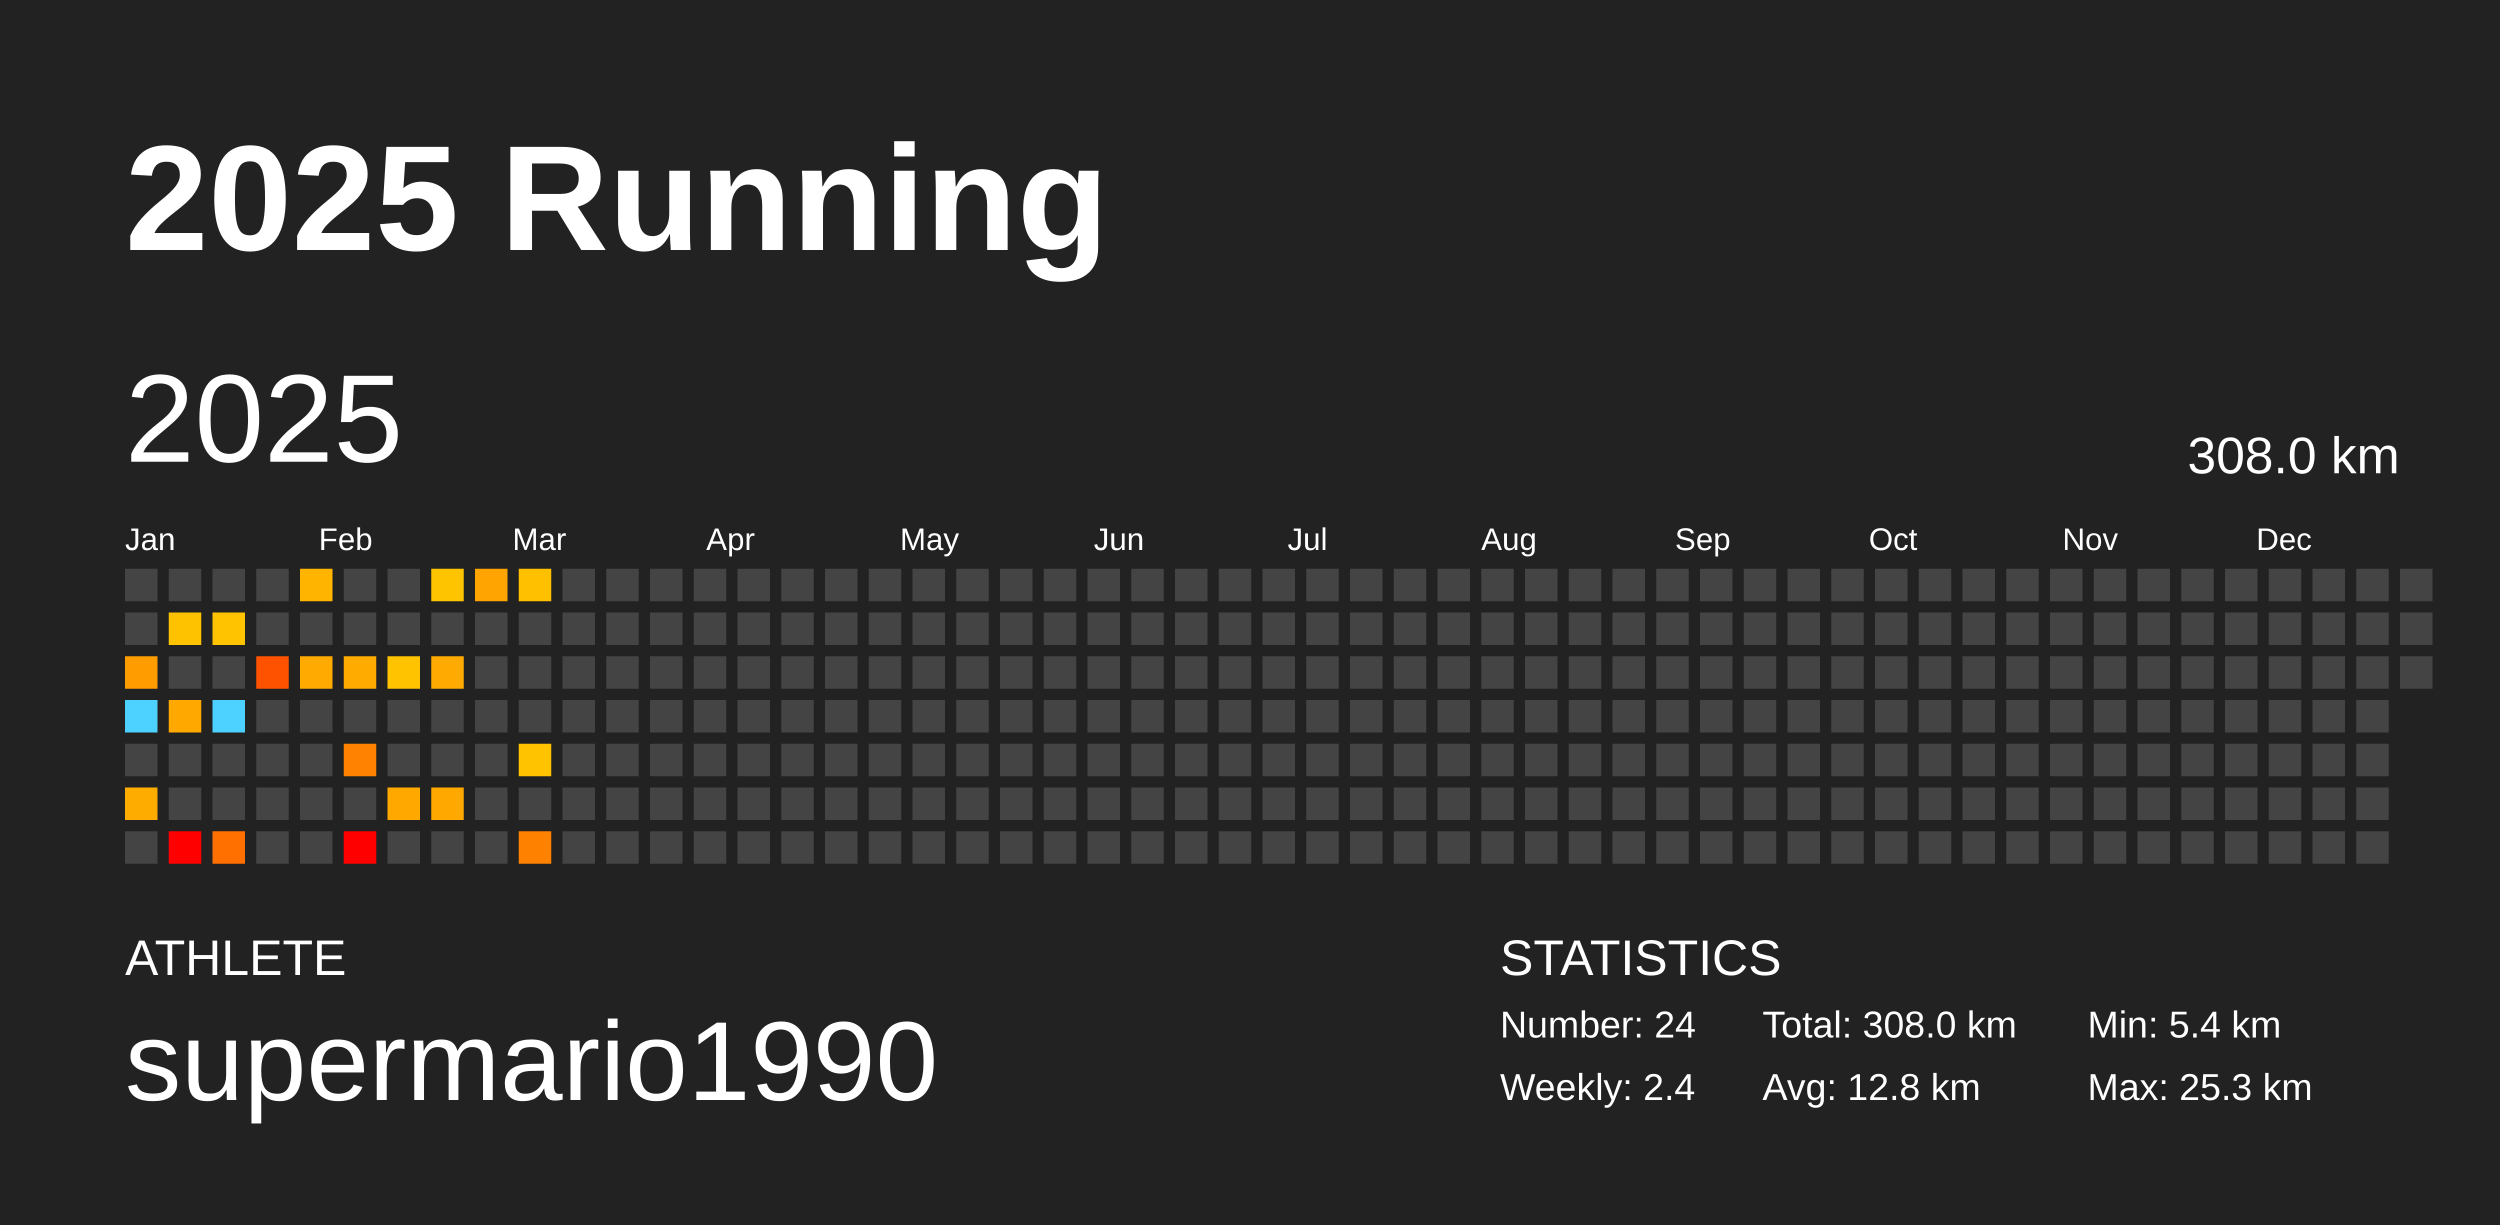
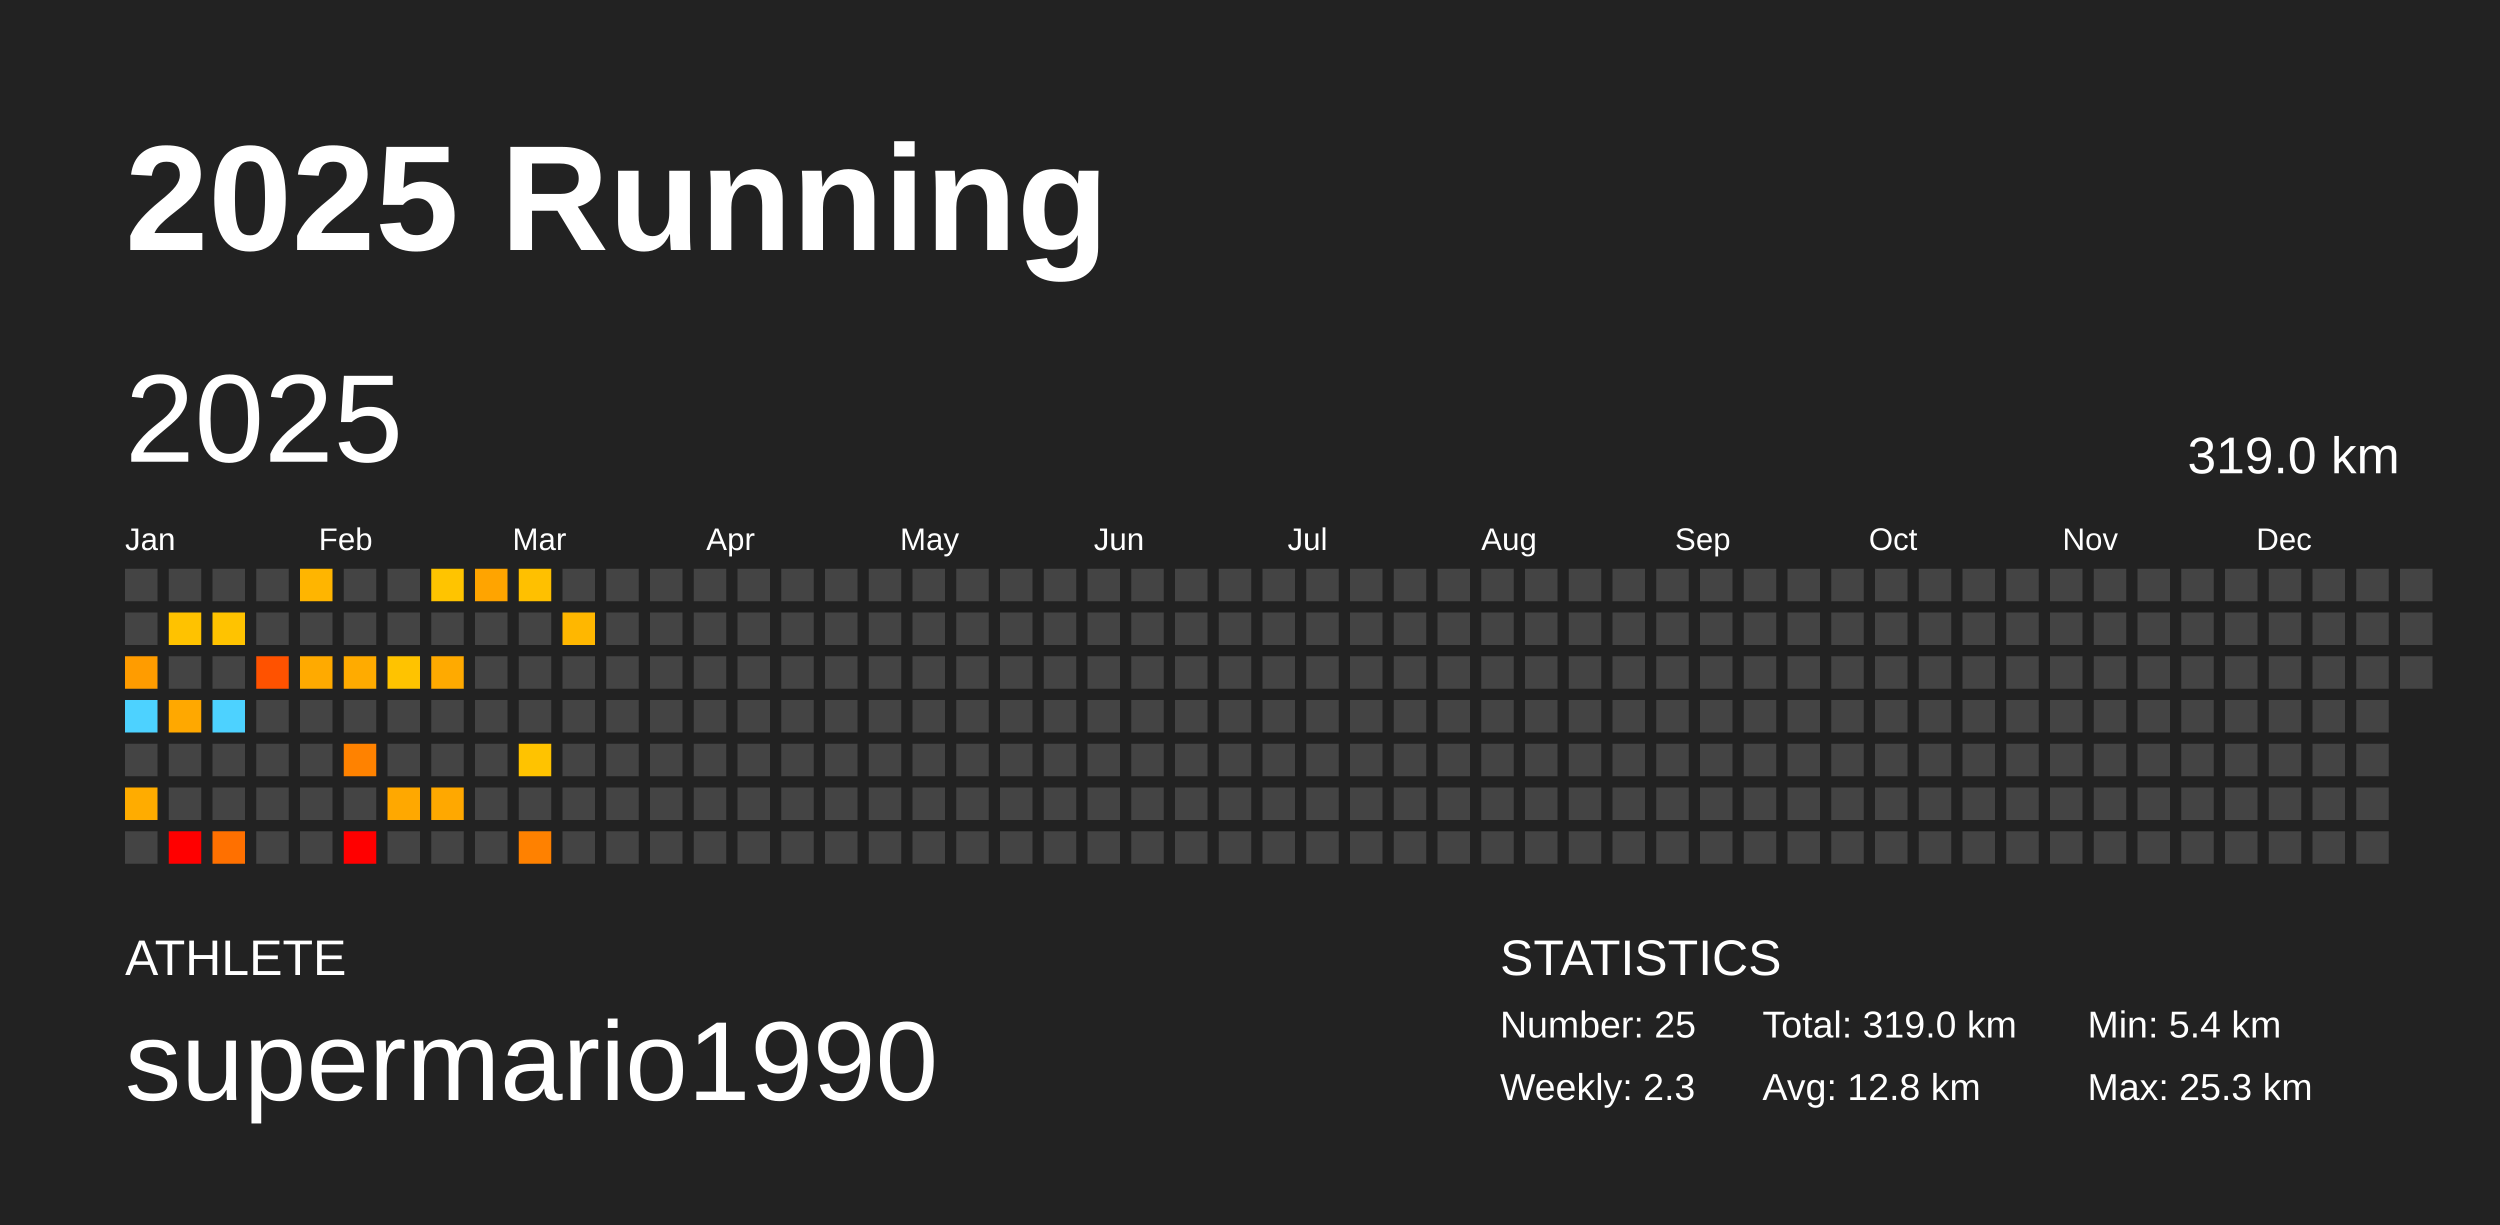
<svg xmlns="http://www.w3.org/2000/svg" baseProfile="full" height="98mm" version="1.1" viewBox="0,0,200,98" width="200mm">
  <defs />
  <rect fill="#222222" height="98" width="200" x="0" y="0" />
  <text fill="#FFFFFF" style="font-size:12px; font-family:Arial; font-weight:bold;" x="10" y="20">2025 Running</text>
  <text fill="#FFFFFF" style="font-size:4px; font-family:Arial" x="10" y="78">ATHLETE</text>
  <text fill="#FFFFFF" style="font-size:9px; font-family:Arial" x="10" y="88">supermario1990</text>
  <text fill="#FFFFFF" style="font-size:4px; font-family:Arial" x="120" y="78">STATISTICS</text>
-   <text fill="#FFFFFF" style="font-size:3px; font-family:Arial" x="120" y="83">Number: 24</text>
-   <text fill="#FFFFFF" style="font-size:3px; font-family:Arial" x="120" y="88">Weekly: 2.4</text>
-   <text fill="#FFFFFF" style="font-size:3px; font-family:Arial" x="141" y="83">Total: 308.0 km</text>
+   <text fill="#FFFFFF" style="font-size:3px; font-family:Arial" x="120" y="83">Number: 25</text>
+   <text fill="#FFFFFF" style="font-size:3px; font-family:Arial" x="120" y="88">Weekly: 2.3</text>
+   <text fill="#FFFFFF" style="font-size:3px; font-family:Arial" x="141" y="83">Total: 319.0 km</text>
  <text fill="#FFFFFF" style="font-size:3px; font-family:Arial" x="141" y="88">Avg: 12.8 km</text>
  <text fill="#FFFFFF" style="font-size:3px; font-family:Arial" x="167" y="83">Min: 5.4 km</text>
  <text fill="#FFFFFF" style="font-size:3px; font-family:Arial" x="167" y="88">Max: 25.3 km</text>
  <text dominant-baseline="hanging" fill="#FFFFFF" style="font-size:10.0px; font-family:Arial;" x="10" y="30">2025</text>
-   <text dominant-baseline="hanging" fill="#FFFFFF" style="font-size:4.125px; font-family:Arial;" x="175" y="35">308.0 km</text>
+   <text dominant-baseline="hanging" fill="#FFFFFF" style="font-size:4.125px; font-family:Arial;" x="175" y="35">319.0 km</text>
  <text fill="#FFFFFF" style="font-size:2.5px; font-family:Arial" x="10.0" y="44">Jan</text>
  <text fill="#FFFFFF" style="font-size:2.5px; font-family:Arial" x="25.5" y="44">Feb</text>
  <text fill="#FFFFFF" style="font-size:2.5px; font-family:Arial" x="41.0" y="44">Mar</text>
  <text fill="#FFFFFF" style="font-size:2.5px; font-family:Arial" x="56.5" y="44">Apr</text>
  <text fill="#FFFFFF" style="font-size:2.5px; font-family:Arial" x="72.0" y="44">May</text>
  <text fill="#FFFFFF" style="font-size:2.5px; font-family:Arial" x="87.5" y="44">Jun</text>
  <text fill="#FFFFFF" style="font-size:2.5px; font-family:Arial" x="103.0" y="44">Jul</text>
  <text fill="#FFFFFF" style="font-size:2.5px; font-family:Arial" x="118.5" y="44">Aug</text>
  <text fill="#FFFFFF" style="font-size:2.5px; font-family:Arial" x="134.0" y="44">Sep</text>
  <text fill="#FFFFFF" style="font-size:2.5px; font-family:Arial" x="149.5" y="44">Oct</text>
  <text fill="#FFFFFF" style="font-size:2.5px; font-family:Arial" x="165.0" y="44">Nov</text>
  <text fill="#FFFFFF" style="font-size:2.5px; font-family:Arial" x="180.5" y="44">Dec</text>
  <rect fill="#444444" height="2.6" width="2.6" x="10.0" y="45.5" />
  <rect fill="#444444" height="2.6" width="2.6" x="10.0" y="49.0" />
  <rect fill="#ff9c00" height="2.6" width="2.6" x="10.0" y="52.5" />
  <rect fill="#4dd2ff" height="2.6" width="2.6" x="10.0" y="56.0" />
  <rect fill="#444444" height="2.6" width="2.6" x="10.0" y="59.5" />
  <rect fill="#ffac00" height="2.6" width="2.6" x="10.0" y="63.0" />
  <rect fill="#444444" height="2.6" width="2.6" x="10.0" y="66.5" />
  <rect fill="#444444" height="2.6" width="2.6" x="13.5" y="45.5" />
  <rect fill="#ffc200" height="2.6" width="2.6" x="13.5" y="49.0" />
  <rect fill="#444444" height="2.6" width="2.6" x="13.5" y="52.5" />
  <rect fill="#ffa800" height="2.6" width="2.6" x="13.5" y="56.0" />
  <rect fill="#444444" height="2.6" width="2.6" x="13.5" y="59.5" />
  <rect fill="#444444" height="2.6" width="2.6" x="13.5" y="63.0" />
  <rect fill="red" height="2.6" width="2.6" x="13.5" y="66.5" />
  <rect fill="#444444" height="2.6" width="2.6" x="17.0" y="45.5" />
  <rect fill="#ffc300" height="2.6" width="2.6" x="17.0" y="49.0" />
  <rect fill="#444444" height="2.6" width="2.6" x="17.0" y="52.5" />
  <rect fill="#4dd2ff" height="2.6" width="2.6" x="17.0" y="56.0" />
  <rect fill="#444444" height="2.6" width="2.6" x="17.0" y="59.5" />
  <rect fill="#444444" height="2.6" width="2.6" x="17.0" y="63.0" />
  <rect fill="#ff7000" height="2.6" width="2.6" x="17.0" y="66.5" />
  <rect fill="#444444" height="2.6" width="2.6" x="20.5" y="45.5" />
  <rect fill="#444444" height="2.6" width="2.6" x="20.5" y="49.0" />
  <rect fill="#ff5200" height="2.6" width="2.6" x="20.5" y="52.5" />
  <rect fill="#444444" height="2.6" width="2.6" x="20.5" y="56.0" />
  <rect fill="#444444" height="2.6" width="2.6" x="20.5" y="59.5" />
  <rect fill="#444444" height="2.6" width="2.6" x="20.5" y="63.0" />
  <rect fill="#444444" height="2.6" width="2.6" x="20.5" y="66.5" />
  <rect fill="#ffb500" height="2.6" width="2.6" x="24.0" y="45.5" />
  <rect fill="#444444" height="2.6" width="2.6" x="24.0" y="49.0" />
  <rect fill="#ffaa00" height="2.6" width="2.6" x="24.0" y="52.5" />
  <rect fill="#444444" height="2.6" width="2.6" x="24.0" y="56.0" />
  <rect fill="#444444" height="2.6" width="2.6" x="24.0" y="59.5" />
  <rect fill="#444444" height="2.6" width="2.6" x="24.0" y="63.0" />
  <rect fill="#444444" height="2.6" width="2.6" x="24.0" y="66.5" />
  <rect fill="#444444" height="2.6" width="2.6" x="27.5" y="45.5" />
  <rect fill="#444444" height="2.6" width="2.6" x="27.5" y="49.0" />
  <rect fill="#ffab00" height="2.6" width="2.6" x="27.5" y="52.5" />
  <rect fill="#444444" height="2.6" width="2.6" x="27.5" y="56.0" />
  <rect fill="#ff8200" height="2.6" width="2.6" x="27.5" y="59.5" />
  <rect fill="#444444" height="2.6" width="2.6" x="27.5" y="63.0" />
  <rect fill="red" height="2.6" width="2.6" x="27.5" y="66.5" />
  <rect fill="#444444" height="2.6" width="2.6" x="31.0" y="45.5" />
  <rect fill="#444444" height="2.6" width="2.6" x="31.0" y="49.0" />
  <rect fill="#ffc300" height="2.6" width="2.6" x="31.0" y="52.5" />
  <rect fill="#444444" height="2.6" width="2.6" x="31.0" y="56.0" />
  <rect fill="#444444" height="2.6" width="2.6" x="31.0" y="59.5" />
  <rect fill="#ffa800" height="2.6" width="2.6" x="31.0" y="63.0" />
  <rect fill="#444444" height="2.6" width="2.6" x="31.0" y="66.5" />
  <rect fill="#ffc400" height="2.6" width="2.6" x="34.5" y="45.5" />
  <rect fill="#444444" height="2.6" width="2.6" x="34.5" y="49.0" />
  <rect fill="#ffaa00" height="2.6" width="2.6" x="34.5" y="52.5" />
  <rect fill="#444444" height="2.6" width="2.6" x="34.5" y="56.0" />
  <rect fill="#444444" height="2.6" width="2.6" x="34.5" y="59.5" />
  <rect fill="#ffa800" height="2.6" width="2.6" x="34.5" y="63.0" />
  <rect fill="#444444" height="2.6" width="2.6" x="34.5" y="66.5" />
  <rect fill="#ffa400" height="2.6" width="2.6" x="38.0" y="45.5" />
  <rect fill="#444444" height="2.6" width="2.6" x="38.0" y="49.0" />
  <rect fill="#444444" height="2.6" width="2.6" x="38.0" y="52.5" />
  <rect fill="#444444" height="2.6" width="2.6" x="38.0" y="56.0" />
  <rect fill="#444444" height="2.6" width="2.6" x="38.0" y="59.5" />
  <rect fill="#444444" height="2.6" width="2.6" x="38.0" y="63.0" />
  <rect fill="#444444" height="2.6" width="2.6" x="38.0" y="66.5" />
  <rect fill="#ffc000" height="2.6" width="2.6" x="41.5" y="45.5" />
  <rect fill="#444444" height="2.6" width="2.6" x="41.5" y="49.0" />
  <rect fill="#444444" height="2.6" width="2.6" x="41.5" y="52.5" />
  <rect fill="#444444" height="2.6" width="2.6" x="41.5" y="56.0" />
  <rect fill="#ffc300" height="2.6" width="2.6" x="41.5" y="59.5" />
  <rect fill="#444444" height="2.6" width="2.6" x="41.5" y="63.0" />
  <rect fill="#ff8100" height="2.6" width="2.6" x="41.5" y="66.5" />
  <rect fill="#444444" height="2.6" width="2.6" x="45.0" y="45.5" />
-   <rect fill="#444444" height="2.6" width="2.6" x="45.0" y="49.0" />
+   <rect fill="#ffb700" height="2.6" width="2.6" x="45.0" y="49.0" />
  <rect fill="#444444" height="2.6" width="2.6" x="45.0" y="52.5" />
  <rect fill="#444444" height="2.6" width="2.6" x="45.0" y="56.0" />
  <rect fill="#444444" height="2.6" width="2.6" x="45.0" y="59.5" />
  <rect fill="#444444" height="2.6" width="2.6" x="45.0" y="63.0" />
  <rect fill="#444444" height="2.6" width="2.6" x="45.0" y="66.5" />
  <rect fill="#444444" height="2.6" width="2.6" x="48.5" y="45.5" />
  <rect fill="#444444" height="2.6" width="2.6" x="48.5" y="49.0" />
  <rect fill="#444444" height="2.6" width="2.6" x="48.5" y="52.5" />
  <rect fill="#444444" height="2.6" width="2.6" x="48.5" y="56.0" />
  <rect fill="#444444" height="2.6" width="2.6" x="48.5" y="59.5" />
  <rect fill="#444444" height="2.6" width="2.6" x="48.5" y="63.0" />
  <rect fill="#444444" height="2.6" width="2.6" x="48.5" y="66.5" />
  <rect fill="#444444" height="2.6" width="2.6" x="52.0" y="45.5" />
  <rect fill="#444444" height="2.6" width="2.6" x="52.0" y="49.0" />
  <rect fill="#444444" height="2.6" width="2.6" x="52.0" y="52.5" />
  <rect fill="#444444" height="2.6" width="2.6" x="52.0" y="56.0" />
  <rect fill="#444444" height="2.6" width="2.6" x="52.0" y="59.5" />
  <rect fill="#444444" height="2.6" width="2.6" x="52.0" y="63.0" />
  <rect fill="#444444" height="2.6" width="2.6" x="52.0" y="66.5" />
  <rect fill="#444444" height="2.6" width="2.6" x="55.5" y="45.5" />
  <rect fill="#444444" height="2.6" width="2.6" x="55.5" y="49.0" />
  <rect fill="#444444" height="2.6" width="2.6" x="55.5" y="52.5" />
  <rect fill="#444444" height="2.6" width="2.6" x="55.5" y="56.0" />
  <rect fill="#444444" height="2.6" width="2.6" x="55.5" y="59.5" />
  <rect fill="#444444" height="2.6" width="2.6" x="55.5" y="63.0" />
  <rect fill="#444444" height="2.6" width="2.6" x="55.5" y="66.5" />
  <rect fill="#444444" height="2.6" width="2.6" x="59.0" y="45.5" />
  <rect fill="#444444" height="2.6" width="2.6" x="59.0" y="49.0" />
  <rect fill="#444444" height="2.6" width="2.6" x="59.0" y="52.5" />
  <rect fill="#444444" height="2.6" width="2.6" x="59.0" y="56.0" />
  <rect fill="#444444" height="2.6" width="2.6" x="59.0" y="59.5" />
  <rect fill="#444444" height="2.6" width="2.6" x="59.0" y="63.0" />
  <rect fill="#444444" height="2.6" width="2.6" x="59.0" y="66.5" />
  <rect fill="#444444" height="2.6" width="2.6" x="62.5" y="45.5" />
  <rect fill="#444444" height="2.6" width="2.6" x="62.5" y="49.0" />
  <rect fill="#444444" height="2.6" width="2.6" x="62.5" y="52.5" />
  <rect fill="#444444" height="2.6" width="2.6" x="62.5" y="56.0" />
  <rect fill="#444444" height="2.6" width="2.6" x="62.5" y="59.5" />
  <rect fill="#444444" height="2.6" width="2.6" x="62.5" y="63.0" />
  <rect fill="#444444" height="2.6" width="2.6" x="62.5" y="66.5" />
  <rect fill="#444444" height="2.6" width="2.6" x="66.0" y="45.5" />
  <rect fill="#444444" height="2.6" width="2.6" x="66.0" y="49.0" />
  <rect fill="#444444" height="2.6" width="2.6" x="66.0" y="52.5" />
  <rect fill="#444444" height="2.6" width="2.6" x="66.0" y="56.0" />
  <rect fill="#444444" height="2.6" width="2.6" x="66.0" y="59.5" />
  <rect fill="#444444" height="2.6" width="2.6" x="66.0" y="63.0" />
  <rect fill="#444444" height="2.6" width="2.6" x="66.0" y="66.5" />
  <rect fill="#444444" height="2.6" width="2.6" x="69.5" y="45.5" />
  <rect fill="#444444" height="2.6" width="2.6" x="69.5" y="49.0" />
  <rect fill="#444444" height="2.6" width="2.6" x="69.5" y="52.5" />
  <rect fill="#444444" height="2.6" width="2.6" x="69.5" y="56.0" />
  <rect fill="#444444" height="2.6" width="2.6" x="69.5" y="59.5" />
  <rect fill="#444444" height="2.6" width="2.6" x="69.5" y="63.0" />
  <rect fill="#444444" height="2.6" width="2.6" x="69.5" y="66.5" />
  <rect fill="#444444" height="2.6" width="2.6" x="73.0" y="45.5" />
  <rect fill="#444444" height="2.6" width="2.6" x="73.0" y="49.0" />
  <rect fill="#444444" height="2.6" width="2.6" x="73.0" y="52.5" />
  <rect fill="#444444" height="2.6" width="2.6" x="73.0" y="56.0" />
  <rect fill="#444444" height="2.6" width="2.6" x="73.0" y="59.5" />
  <rect fill="#444444" height="2.6" width="2.6" x="73.0" y="63.0" />
  <rect fill="#444444" height="2.6" width="2.6" x="73.0" y="66.5" />
  <rect fill="#444444" height="2.6" width="2.6" x="76.5" y="45.5" />
  <rect fill="#444444" height="2.6" width="2.6" x="76.5" y="49.0" />
  <rect fill="#444444" height="2.6" width="2.6" x="76.5" y="52.5" />
  <rect fill="#444444" height="2.6" width="2.6" x="76.5" y="56.0" />
  <rect fill="#444444" height="2.6" width="2.6" x="76.5" y="59.5" />
  <rect fill="#444444" height="2.6" width="2.6" x="76.5" y="63.0" />
  <rect fill="#444444" height="2.6" width="2.6" x="76.5" y="66.5" />
  <rect fill="#444444" height="2.6" width="2.6" x="80.0" y="45.5" />
  <rect fill="#444444" height="2.6" width="2.6" x="80.0" y="49.0" />
  <rect fill="#444444" height="2.6" width="2.6" x="80.0" y="52.5" />
  <rect fill="#444444" height="2.6" width="2.6" x="80.0" y="56.0" />
  <rect fill="#444444" height="2.6" width="2.6" x="80.0" y="59.5" />
  <rect fill="#444444" height="2.6" width="2.6" x="80.0" y="63.0" />
  <rect fill="#444444" height="2.6" width="2.6" x="80.0" y="66.5" />
  <rect fill="#444444" height="2.6" width="2.6" x="83.5" y="45.5" />
  <rect fill="#444444" height="2.6" width="2.6" x="83.5" y="49.0" />
  <rect fill="#444444" height="2.6" width="2.6" x="83.5" y="52.5" />
  <rect fill="#444444" height="2.6" width="2.6" x="83.5" y="56.0" />
  <rect fill="#444444" height="2.6" width="2.6" x="83.5" y="59.5" />
  <rect fill="#444444" height="2.6" width="2.6" x="83.5" y="63.0" />
  <rect fill="#444444" height="2.6" width="2.6" x="83.5" y="66.5" />
  <rect fill="#444444" height="2.6" width="2.6" x="87.0" y="45.5" />
  <rect fill="#444444" height="2.6" width="2.6" x="87.0" y="49.0" />
  <rect fill="#444444" height="2.6" width="2.6" x="87.0" y="52.5" />
  <rect fill="#444444" height="2.6" width="2.6" x="87.0" y="56.0" />
  <rect fill="#444444" height="2.6" width="2.6" x="87.0" y="59.5" />
  <rect fill="#444444" height="2.6" width="2.6" x="87.0" y="63.0" />
  <rect fill="#444444" height="2.6" width="2.6" x="87.0" y="66.5" />
  <rect fill="#444444" height="2.6" width="2.6" x="90.5" y="45.5" />
  <rect fill="#444444" height="2.6" width="2.6" x="90.5" y="49.0" />
  <rect fill="#444444" height="2.6" width="2.6" x="90.5" y="52.5" />
  <rect fill="#444444" height="2.6" width="2.6" x="90.5" y="56.0" />
  <rect fill="#444444" height="2.6" width="2.6" x="90.5" y="59.5" />
  <rect fill="#444444" height="2.6" width="2.6" x="90.5" y="63.0" />
  <rect fill="#444444" height="2.6" width="2.6" x="90.5" y="66.5" />
  <rect fill="#444444" height="2.6" width="2.6" x="94.0" y="45.5" />
  <rect fill="#444444" height="2.6" width="2.6" x="94.0" y="49.0" />
  <rect fill="#444444" height="2.6" width="2.6" x="94.0" y="52.5" />
  <rect fill="#444444" height="2.6" width="2.6" x="94.0" y="56.0" />
  <rect fill="#444444" height="2.6" width="2.6" x="94.0" y="59.5" />
  <rect fill="#444444" height="2.6" width="2.6" x="94.0" y="63.0" />
  <rect fill="#444444" height="2.6" width="2.6" x="94.0" y="66.5" />
  <rect fill="#444444" height="2.6" width="2.6" x="97.5" y="45.5" />
  <rect fill="#444444" height="2.6" width="2.6" x="97.5" y="49.0" />
  <rect fill="#444444" height="2.6" width="2.6" x="97.5" y="52.5" />
  <rect fill="#444444" height="2.6" width="2.6" x="97.5" y="56.0" />
  <rect fill="#444444" height="2.6" width="2.6" x="97.5" y="59.5" />
  <rect fill="#444444" height="2.6" width="2.6" x="97.5" y="63.0" />
  <rect fill="#444444" height="2.6" width="2.6" x="97.5" y="66.5" />
  <rect fill="#444444" height="2.6" width="2.6" x="101.0" y="45.5" />
  <rect fill="#444444" height="2.6" width="2.6" x="101.0" y="49.0" />
  <rect fill="#444444" height="2.6" width="2.6" x="101.0" y="52.5" />
  <rect fill="#444444" height="2.6" width="2.6" x="101.0" y="56.0" />
  <rect fill="#444444" height="2.6" width="2.6" x="101.0" y="59.5" />
  <rect fill="#444444" height="2.6" width="2.6" x="101.0" y="63.0" />
  <rect fill="#444444" height="2.6" width="2.6" x="101.0" y="66.5" />
  <rect fill="#444444" height="2.6" width="2.6" x="104.5" y="45.5" />
  <rect fill="#444444" height="2.6" width="2.6" x="104.5" y="49.0" />
  <rect fill="#444444" height="2.6" width="2.6" x="104.5" y="52.5" />
  <rect fill="#444444" height="2.6" width="2.6" x="104.5" y="56.0" />
  <rect fill="#444444" height="2.6" width="2.6" x="104.5" y="59.5" />
  <rect fill="#444444" height="2.6" width="2.6" x="104.5" y="63.0" />
  <rect fill="#444444" height="2.6" width="2.6" x="104.5" y="66.5" />
  <rect fill="#444444" height="2.6" width="2.6" x="108.0" y="45.5" />
  <rect fill="#444444" height="2.6" width="2.6" x="108.0" y="49.0" />
  <rect fill="#444444" height="2.6" width="2.6" x="108.0" y="52.5" />
  <rect fill="#444444" height="2.6" width="2.6" x="108.0" y="56.0" />
  <rect fill="#444444" height="2.6" width="2.6" x="108.0" y="59.5" />
  <rect fill="#444444" height="2.6" width="2.6" x="108.0" y="63.0" />
  <rect fill="#444444" height="2.6" width="2.6" x="108.0" y="66.5" />
  <rect fill="#444444" height="2.6" width="2.6" x="111.5" y="45.5" />
  <rect fill="#444444" height="2.6" width="2.6" x="111.5" y="49.0" />
  <rect fill="#444444" height="2.6" width="2.6" x="111.5" y="52.5" />
  <rect fill="#444444" height="2.6" width="2.6" x="111.5" y="56.0" />
  <rect fill="#444444" height="2.6" width="2.6" x="111.5" y="59.5" />
  <rect fill="#444444" height="2.6" width="2.6" x="111.5" y="63.0" />
  <rect fill="#444444" height="2.6" width="2.6" x="111.5" y="66.5" />
  <rect fill="#444444" height="2.6" width="2.6" x="115.0" y="45.5" />
  <rect fill="#444444" height="2.6" width="2.6" x="115.0" y="49.0" />
  <rect fill="#444444" height="2.6" width="2.6" x="115.0" y="52.5" />
  <rect fill="#444444" height="2.6" width="2.6" x="115.0" y="56.0" />
  <rect fill="#444444" height="2.6" width="2.6" x="115.0" y="59.5" />
  <rect fill="#444444" height="2.6" width="2.6" x="115.0" y="63.0" />
  <rect fill="#444444" height="2.6" width="2.6" x="115.0" y="66.5" />
  <rect fill="#444444" height="2.6" width="2.6" x="118.5" y="45.5" />
  <rect fill="#444444" height="2.6" width="2.6" x="118.5" y="49.0" />
  <rect fill="#444444" height="2.6" width="2.6" x="118.5" y="52.5" />
  <rect fill="#444444" height="2.6" width="2.6" x="118.5" y="56.0" />
  <rect fill="#444444" height="2.6" width="2.6" x="118.5" y="59.5" />
  <rect fill="#444444" height="2.6" width="2.6" x="118.5" y="63.0" />
  <rect fill="#444444" height="2.6" width="2.6" x="118.5" y="66.5" />
  <rect fill="#444444" height="2.6" width="2.6" x="122.0" y="45.5" />
  <rect fill="#444444" height="2.6" width="2.6" x="122.0" y="49.0" />
  <rect fill="#444444" height="2.6" width="2.6" x="122.0" y="52.5" />
  <rect fill="#444444" height="2.6" width="2.6" x="122.0" y="56.0" />
  <rect fill="#444444" height="2.6" width="2.6" x="122.0" y="59.5" />
  <rect fill="#444444" height="2.6" width="2.6" x="122.0" y="63.0" />
  <rect fill="#444444" height="2.6" width="2.6" x="122.0" y="66.5" />
  <rect fill="#444444" height="2.6" width="2.6" x="125.5" y="45.5" />
  <rect fill="#444444" height="2.6" width="2.6" x="125.5" y="49.0" />
  <rect fill="#444444" height="2.6" width="2.6" x="125.5" y="52.5" />
  <rect fill="#444444" height="2.6" width="2.6" x="125.5" y="56.0" />
  <rect fill="#444444" height="2.6" width="2.6" x="125.5" y="59.5" />
  <rect fill="#444444" height="2.6" width="2.6" x="125.5" y="63.0" />
  <rect fill="#444444" height="2.6" width="2.6" x="125.5" y="66.5" />
  <rect fill="#444444" height="2.6" width="2.6" x="129.0" y="45.5" />
  <rect fill="#444444" height="2.6" width="2.6" x="129.0" y="49.0" />
  <rect fill="#444444" height="2.6" width="2.6" x="129.0" y="52.5" />
  <rect fill="#444444" height="2.6" width="2.6" x="129.0" y="56.0" />
  <rect fill="#444444" height="2.6" width="2.6" x="129.0" y="59.5" />
  <rect fill="#444444" height="2.6" width="2.6" x="129.0" y="63.0" />
  <rect fill="#444444" height="2.6" width="2.6" x="129.0" y="66.5" />
  <rect fill="#444444" height="2.6" width="2.6" x="132.5" y="45.5" />
  <rect fill="#444444" height="2.6" width="2.6" x="132.5" y="49.0" />
  <rect fill="#444444" height="2.6" width="2.6" x="132.5" y="52.5" />
  <rect fill="#444444" height="2.6" width="2.6" x="132.5" y="56.0" />
  <rect fill="#444444" height="2.6" width="2.6" x="132.5" y="59.5" />
  <rect fill="#444444" height="2.6" width="2.6" x="132.5" y="63.0" />
  <rect fill="#444444" height="2.6" width="2.6" x="132.5" y="66.5" />
  <rect fill="#444444" height="2.6" width="2.6" x="136.0" y="45.5" />
  <rect fill="#444444" height="2.6" width="2.6" x="136.0" y="49.0" />
  <rect fill="#444444" height="2.6" width="2.6" x="136.0" y="52.5" />
  <rect fill="#444444" height="2.6" width="2.6" x="136.0" y="56.0" />
  <rect fill="#444444" height="2.6" width="2.6" x="136.0" y="59.5" />
  <rect fill="#444444" height="2.6" width="2.6" x="136.0" y="63.0" />
  <rect fill="#444444" height="2.6" width="2.6" x="136.0" y="66.5" />
  <rect fill="#444444" height="2.6" width="2.6" x="139.5" y="45.5" />
  <rect fill="#444444" height="2.6" width="2.6" x="139.5" y="49.0" />
  <rect fill="#444444" height="2.6" width="2.6" x="139.5" y="52.5" />
  <rect fill="#444444" height="2.6" width="2.6" x="139.5" y="56.0" />
  <rect fill="#444444" height="2.6" width="2.6" x="139.5" y="59.5" />
  <rect fill="#444444" height="2.6" width="2.6" x="139.5" y="63.0" />
  <rect fill="#444444" height="2.6" width="2.6" x="139.5" y="66.5" />
  <rect fill="#444444" height="2.6" width="2.6" x="143.0" y="45.5" />
  <rect fill="#444444" height="2.6" width="2.6" x="143.0" y="49.0" />
  <rect fill="#444444" height="2.6" width="2.6" x="143.0" y="52.5" />
  <rect fill="#444444" height="2.6" width="2.6" x="143.0" y="56.0" />
  <rect fill="#444444" height="2.6" width="2.6" x="143.0" y="59.5" />
  <rect fill="#444444" height="2.6" width="2.6" x="143.0" y="63.0" />
  <rect fill="#444444" height="2.6" width="2.6" x="143.0" y="66.5" />
  <rect fill="#444444" height="2.6" width="2.6" x="146.5" y="45.5" />
  <rect fill="#444444" height="2.6" width="2.6" x="146.5" y="49.0" />
  <rect fill="#444444" height="2.6" width="2.6" x="146.5" y="52.5" />
  <rect fill="#444444" height="2.6" width="2.6" x="146.5" y="56.0" />
  <rect fill="#444444" height="2.6" width="2.6" x="146.5" y="59.5" />
  <rect fill="#444444" height="2.6" width="2.6" x="146.5" y="63.0" />
  <rect fill="#444444" height="2.6" width="2.6" x="146.5" y="66.5" />
  <rect fill="#444444" height="2.6" width="2.6" x="150.0" y="45.5" />
  <rect fill="#444444" height="2.6" width="2.6" x="150.0" y="49.0" />
  <rect fill="#444444" height="2.6" width="2.6" x="150.0" y="52.5" />
  <rect fill="#444444" height="2.6" width="2.6" x="150.0" y="56.0" />
  <rect fill="#444444" height="2.6" width="2.6" x="150.0" y="59.5" />
  <rect fill="#444444" height="2.6" width="2.6" x="150.0" y="63.0" />
  <rect fill="#444444" height="2.6" width="2.6" x="150.0" y="66.5" />
  <rect fill="#444444" height="2.6" width="2.6" x="153.5" y="45.5" />
  <rect fill="#444444" height="2.6" width="2.6" x="153.5" y="49.0" />
  <rect fill="#444444" height="2.6" width="2.6" x="153.5" y="52.5" />
  <rect fill="#444444" height="2.6" width="2.6" x="153.5" y="56.0" />
  <rect fill="#444444" height="2.6" width="2.6" x="153.5" y="59.5" />
  <rect fill="#444444" height="2.6" width="2.6" x="153.5" y="63.0" />
  <rect fill="#444444" height="2.6" width="2.6" x="153.5" y="66.5" />
  <rect fill="#444444" height="2.6" width="2.6" x="157.0" y="45.5" />
  <rect fill="#444444" height="2.6" width="2.6" x="157.0" y="49.0" />
  <rect fill="#444444" height="2.6" width="2.6" x="157.0" y="52.5" />
  <rect fill="#444444" height="2.6" width="2.6" x="157.0" y="56.0" />
  <rect fill="#444444" height="2.6" width="2.6" x="157.0" y="59.5" />
  <rect fill="#444444" height="2.6" width="2.6" x="157.0" y="63.0" />
  <rect fill="#444444" height="2.6" width="2.6" x="157.0" y="66.5" />
  <rect fill="#444444" height="2.6" width="2.6" x="160.5" y="45.5" />
  <rect fill="#444444" height="2.6" width="2.6" x="160.5" y="49.0" />
  <rect fill="#444444" height="2.6" width="2.6" x="160.5" y="52.5" />
  <rect fill="#444444" height="2.6" width="2.6" x="160.5" y="56.0" />
  <rect fill="#444444" height="2.6" width="2.6" x="160.5" y="59.5" />
  <rect fill="#444444" height="2.6" width="2.6" x="160.5" y="63.0" />
  <rect fill="#444444" height="2.6" width="2.6" x="160.5" y="66.5" />
  <rect fill="#444444" height="2.6" width="2.6" x="164.0" y="45.5" />
  <rect fill="#444444" height="2.6" width="2.6" x="164.0" y="49.0" />
  <rect fill="#444444" height="2.6" width="2.6" x="164.0" y="52.5" />
  <rect fill="#444444" height="2.6" width="2.6" x="164.0" y="56.0" />
  <rect fill="#444444" height="2.6" width="2.6" x="164.0" y="59.5" />
  <rect fill="#444444" height="2.6" width="2.6" x="164.0" y="63.0" />
  <rect fill="#444444" height="2.6" width="2.6" x="164.0" y="66.5" />
  <rect fill="#444444" height="2.6" width="2.6" x="167.5" y="45.5" />
  <rect fill="#444444" height="2.6" width="2.6" x="167.5" y="49.0" />
  <rect fill="#444444" height="2.6" width="2.6" x="167.5" y="52.5" />
  <rect fill="#444444" height="2.6" width="2.6" x="167.5" y="56.0" />
  <rect fill="#444444" height="2.6" width="2.6" x="167.5" y="59.5" />
  <rect fill="#444444" height="2.6" width="2.6" x="167.5" y="63.0" />
  <rect fill="#444444" height="2.6" width="2.6" x="167.5" y="66.5" />
  <rect fill="#444444" height="2.6" width="2.6" x="171.0" y="45.5" />
  <rect fill="#444444" height="2.6" width="2.6" x="171.0" y="49.0" />
  <rect fill="#444444" height="2.6" width="2.6" x="171.0" y="52.5" />
  <rect fill="#444444" height="2.6" width="2.6" x="171.0" y="56.0" />
  <rect fill="#444444" height="2.6" width="2.6" x="171.0" y="59.5" />
  <rect fill="#444444" height="2.6" width="2.6" x="171.0" y="63.0" />
  <rect fill="#444444" height="2.6" width="2.6" x="171.0" y="66.5" />
  <rect fill="#444444" height="2.6" width="2.6" x="174.5" y="45.5" />
  <rect fill="#444444" height="2.6" width="2.6" x="174.5" y="49.0" />
  <rect fill="#444444" height="2.6" width="2.6" x="174.5" y="52.5" />
  <rect fill="#444444" height="2.6" width="2.6" x="174.5" y="56.0" />
  <rect fill="#444444" height="2.6" width="2.6" x="174.5" y="59.5" />
  <rect fill="#444444" height="2.6" width="2.6" x="174.5" y="63.0" />
  <rect fill="#444444" height="2.6" width="2.6" x="174.5" y="66.5" />
  <rect fill="#444444" height="2.6" width="2.6" x="178.0" y="45.5" />
  <rect fill="#444444" height="2.6" width="2.6" x="178.0" y="49.0" />
  <rect fill="#444444" height="2.6" width="2.6" x="178.0" y="52.5" />
  <rect fill="#444444" height="2.6" width="2.6" x="178.0" y="56.0" />
  <rect fill="#444444" height="2.6" width="2.6" x="178.0" y="59.5" />
  <rect fill="#444444" height="2.6" width="2.6" x="178.0" y="63.0" />
  <rect fill="#444444" height="2.6" width="2.6" x="178.0" y="66.5" />
  <rect fill="#444444" height="2.6" width="2.6" x="181.5" y="45.5" />
  <rect fill="#444444" height="2.6" width="2.6" x="181.5" y="49.0" />
  <rect fill="#444444" height="2.6" width="2.6" x="181.5" y="52.5" />
  <rect fill="#444444" height="2.6" width="2.6" x="181.5" y="56.0" />
  <rect fill="#444444" height="2.6" width="2.6" x="181.5" y="59.5" />
  <rect fill="#444444" height="2.6" width="2.6" x="181.5" y="63.0" />
  <rect fill="#444444" height="2.6" width="2.6" x="181.5" y="66.5" />
  <rect fill="#444444" height="2.6" width="2.6" x="185.0" y="45.5" />
  <rect fill="#444444" height="2.6" width="2.6" x="185.0" y="49.0" />
  <rect fill="#444444" height="2.6" width="2.6" x="185.0" y="52.5" />
  <rect fill="#444444" height="2.6" width="2.6" x="185.0" y="56.0" />
  <rect fill="#444444" height="2.6" width="2.6" x="185.0" y="59.5" />
  <rect fill="#444444" height="2.6" width="2.6" x="185.0" y="63.0" />
  <rect fill="#444444" height="2.6" width="2.6" x="185.0" y="66.5" />
  <rect fill="#444444" height="2.6" width="2.6" x="188.5" y="45.5" />
  <rect fill="#444444" height="2.6" width="2.6" x="188.5" y="49.0" />
  <rect fill="#444444" height="2.6" width="2.6" x="188.5" y="52.5" />
  <rect fill="#444444" height="2.6" width="2.6" x="188.5" y="56.0" />
  <rect fill="#444444" height="2.6" width="2.6" x="188.5" y="59.5" />
  <rect fill="#444444" height="2.6" width="2.6" x="188.5" y="63.0" />
  <rect fill="#444444" height="2.6" width="2.6" x="188.5" y="66.5" />
  <rect fill="#444444" height="2.6" width="2.6" x="192.0" y="45.5" />
  <rect fill="#444444" height="2.6" width="2.6" x="192.0" y="49.0" />
  <rect fill="#444444" height="2.6" width="2.6" x="192.0" y="52.5" />
</svg>
